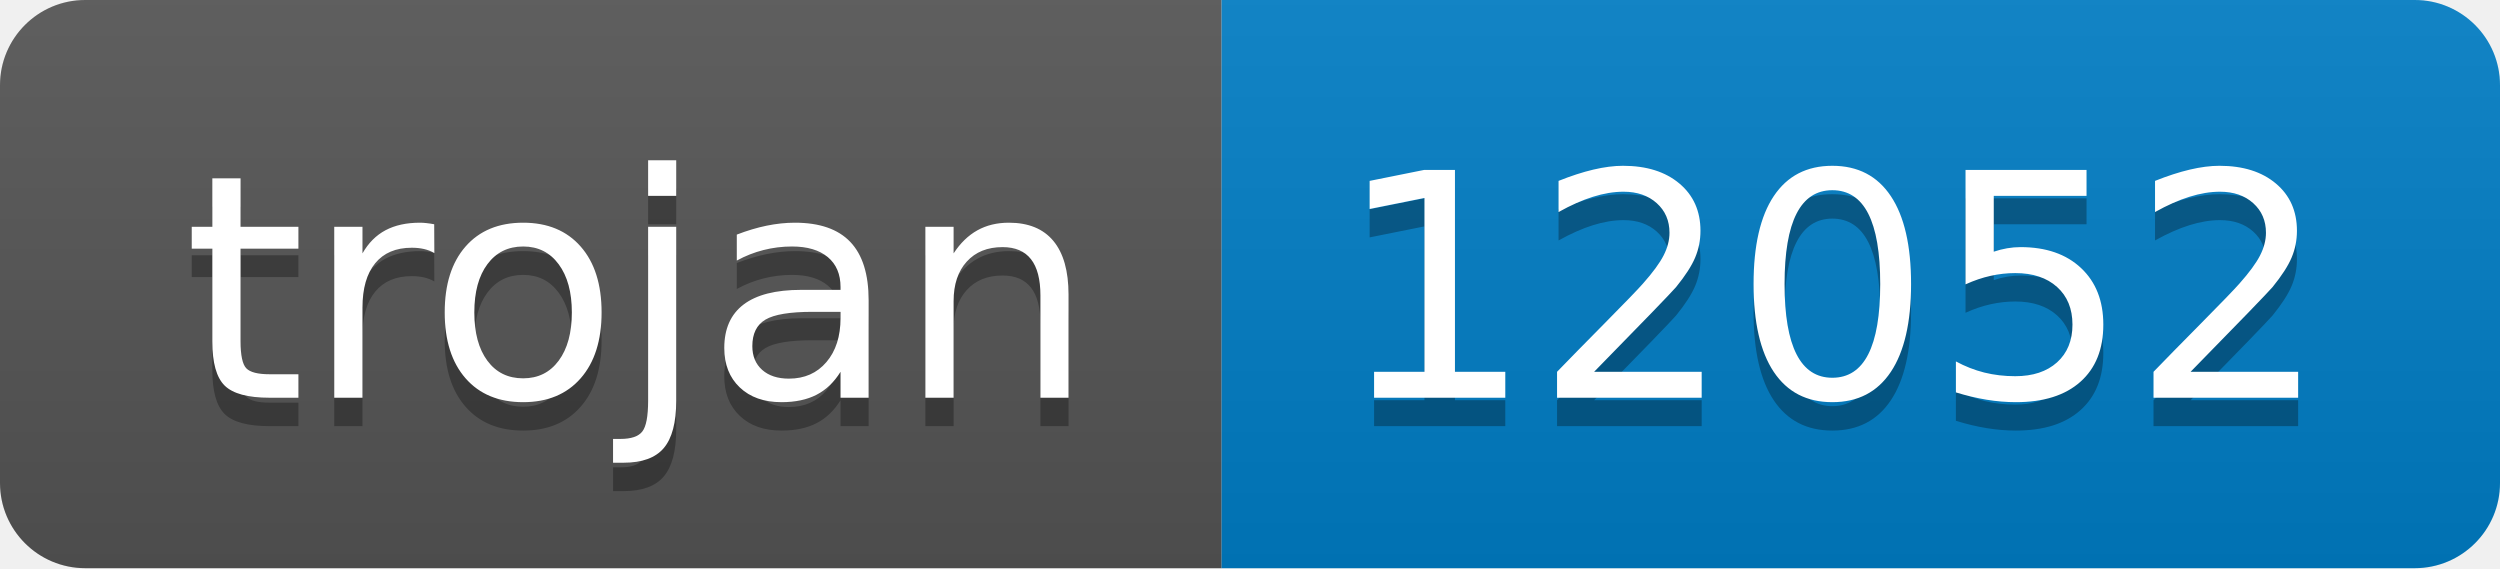
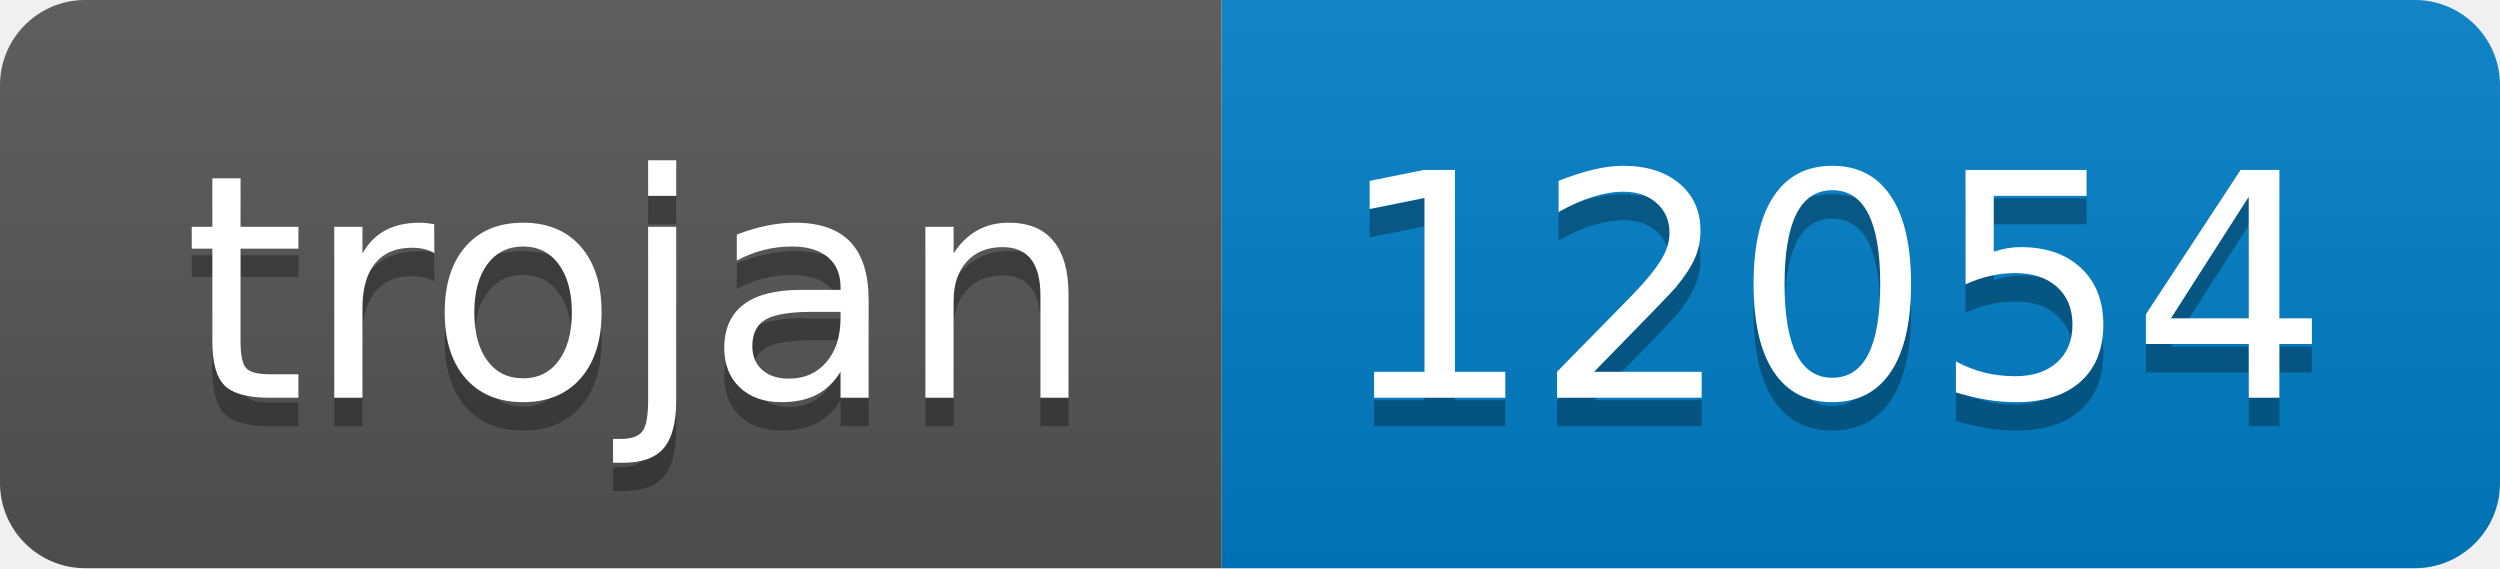
- <svg xmlns="http://www.w3.org/2000/svg" width="88" height="20" role="img" aria-label="trojan: 12052">
+ <svg xmlns="http://www.w3.org/2000/svg" width="88" height="20" role="img" aria-label="trojan: 12054">
  <linearGradient id="s" x2="0" y2="100%">
    <stop offset="0" stop-color="#bbb" stop-opacity=".1" />
    <stop offset="1" stop-opacity=".1" />
  </linearGradient>
  <clipPath id="r">
    <rect width="88" height="20" rx="3" fill="#fff" />
  </clipPath>
  <g clip-path="url(#r)">
    <rect width="43" height="20" fill="#555" />
    <rect x="43" width="45" height="20" fill="#007ec6" />
    <rect width="88" height="20" fill="url(#s)" />
  </g>
  <g fill="#fff" text-anchor="middle" font-family="Verdana,Geneva,DejaVu Sans,sans-serif" text-rendering="geometricPrecision" font-size="110">
    <text aria-hidden="true" x="225" y="150" fill="#010101" fill-opacity=".3" transform="scale(.1)" textLength="330">trojan</text>
    <text x="225" y="140" transform="scale(.1)" fill="#fff" textLength="330">trojan</text>
-     <text aria-hidden="true" x="645" y="150" fill="#010101" fill-opacity=".3" transform="scale(.1)" textLength="350">12052</text>
-     <text x="645" y="140" transform="scale(.1)" fill="#fff" textLength="350">12052</text>
+     <text aria-hidden="true" x="645" y="150" fill="#010101" fill-opacity=".3" transform="scale(.1)" textLength="350">12054</text>
+     <text x="645" y="140" transform="scale(.1)" fill="#fff" textLength="350">12054</text>
  </g>
</svg>
